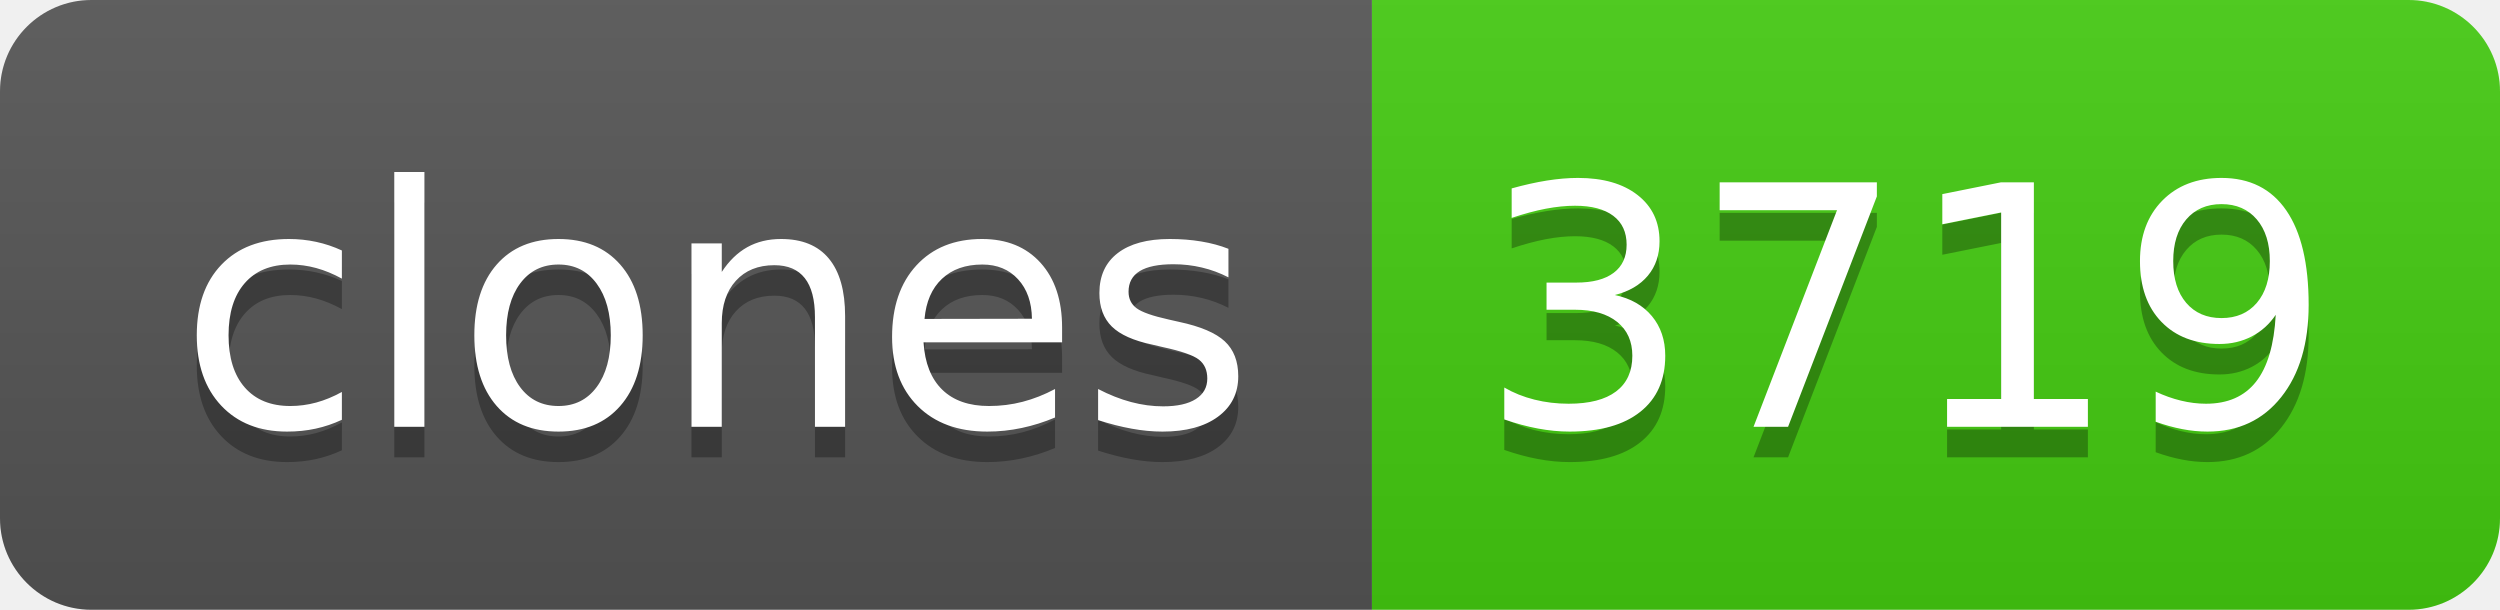
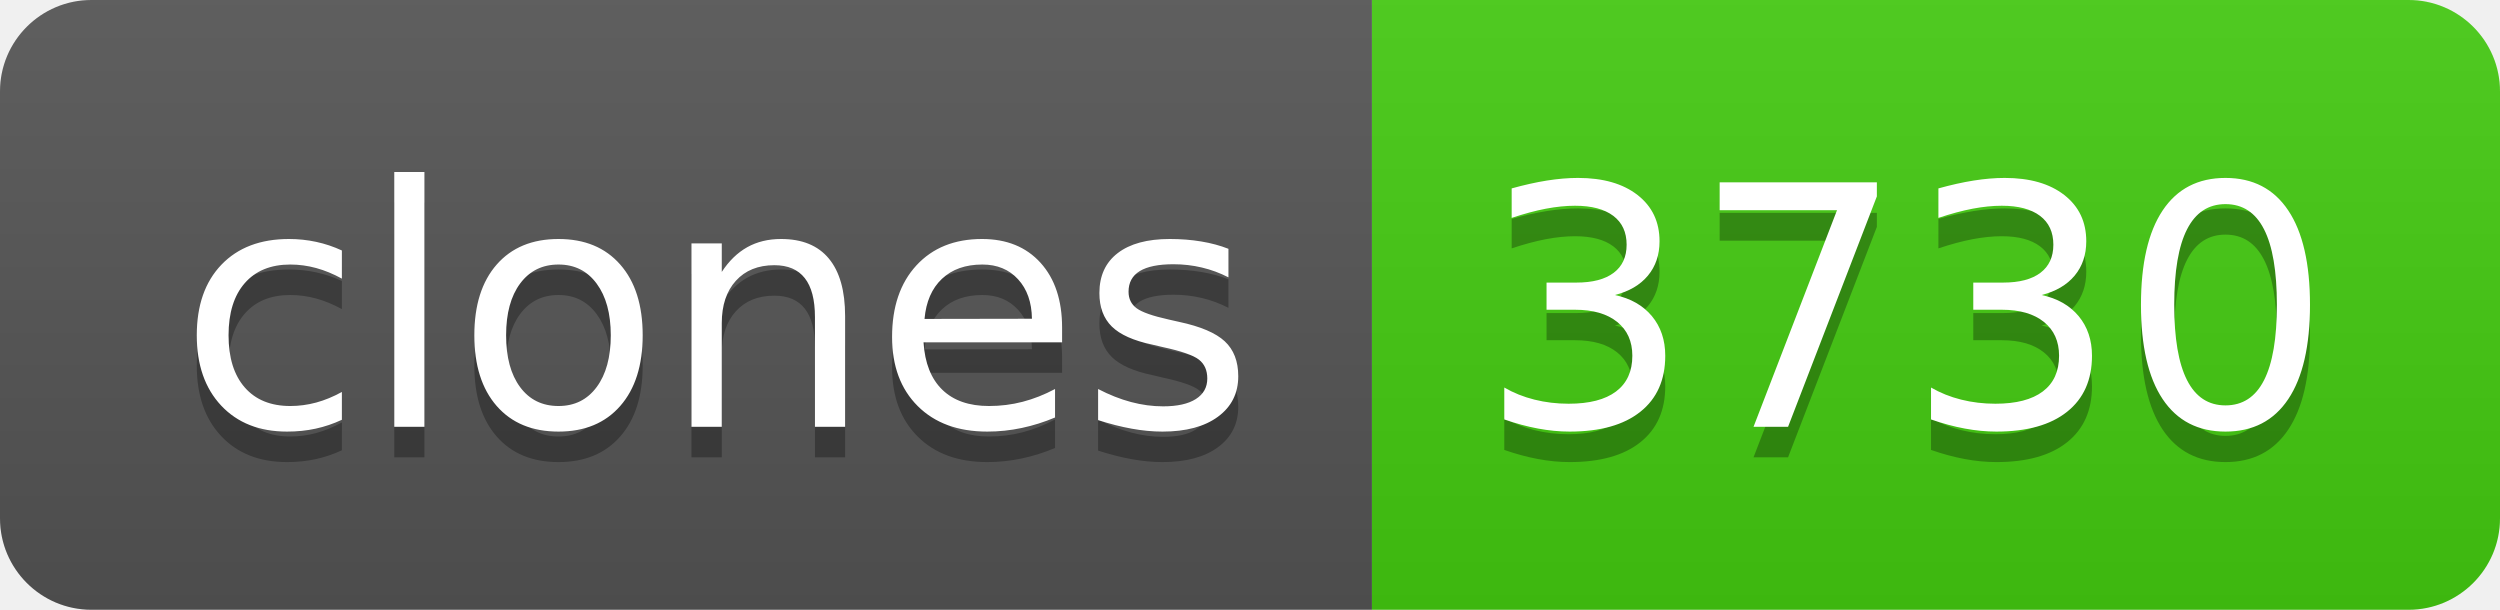
- <svg xmlns="http://www.w3.org/2000/svg" width="82" height="20" role="img" aria-label="clones: 3719">
+ <svg xmlns="http://www.w3.org/2000/svg" width="82" height="20" role="img" aria-label="clones: 3730">
  <linearGradient id="s" x2="0" y2="100%">
    <stop offset="0" stop-color="#bbb" stop-opacity=".1" />
    <stop offset="1" stop-opacity=".1" />
  </linearGradient>
  <clipPath id="r">
    <rect width="82" height="20" rx="3" fill="#fff" />
  </clipPath>
  <g clip-path="url(#r)">
    <rect width="45" height="20" fill="#555" />
    <rect x="45" width="37" height="20" fill="#4c1" />
    <rect width="82" height="20" fill="url(#s)" />
  </g>
  <g fill="#fff" text-anchor="middle" font-family="Verdana,Geneva,DejaVu Sans,sans-serif" text-rendering="geometricPrecision" font-size="110">
    <text aria-hidden="true" x="235" y="150" fill="#010101" fill-opacity=".3" transform="scale(.1)" textLength="350">clones</text>
    <text x="235" y="140" transform="scale(.1)" fill="#fff" textLength="350">clones</text>
-     <text aria-hidden="true" x="625" y="150" fill="#010101" fill-opacity=".3" transform="scale(.1)" textLength="270">3719</text>
-     <text x="625" y="140" transform="scale(.1)" fill="#fff" textLength="270">3719</text>
+     <text aria-hidden="true" x="625" y="150" fill="#010101" fill-opacity=".3" transform="scale(.1)" textLength="270">3730</text>
+     <text x="625" y="140" transform="scale(.1)" fill="#fff" textLength="270">3730</text>
  </g>
</svg>
